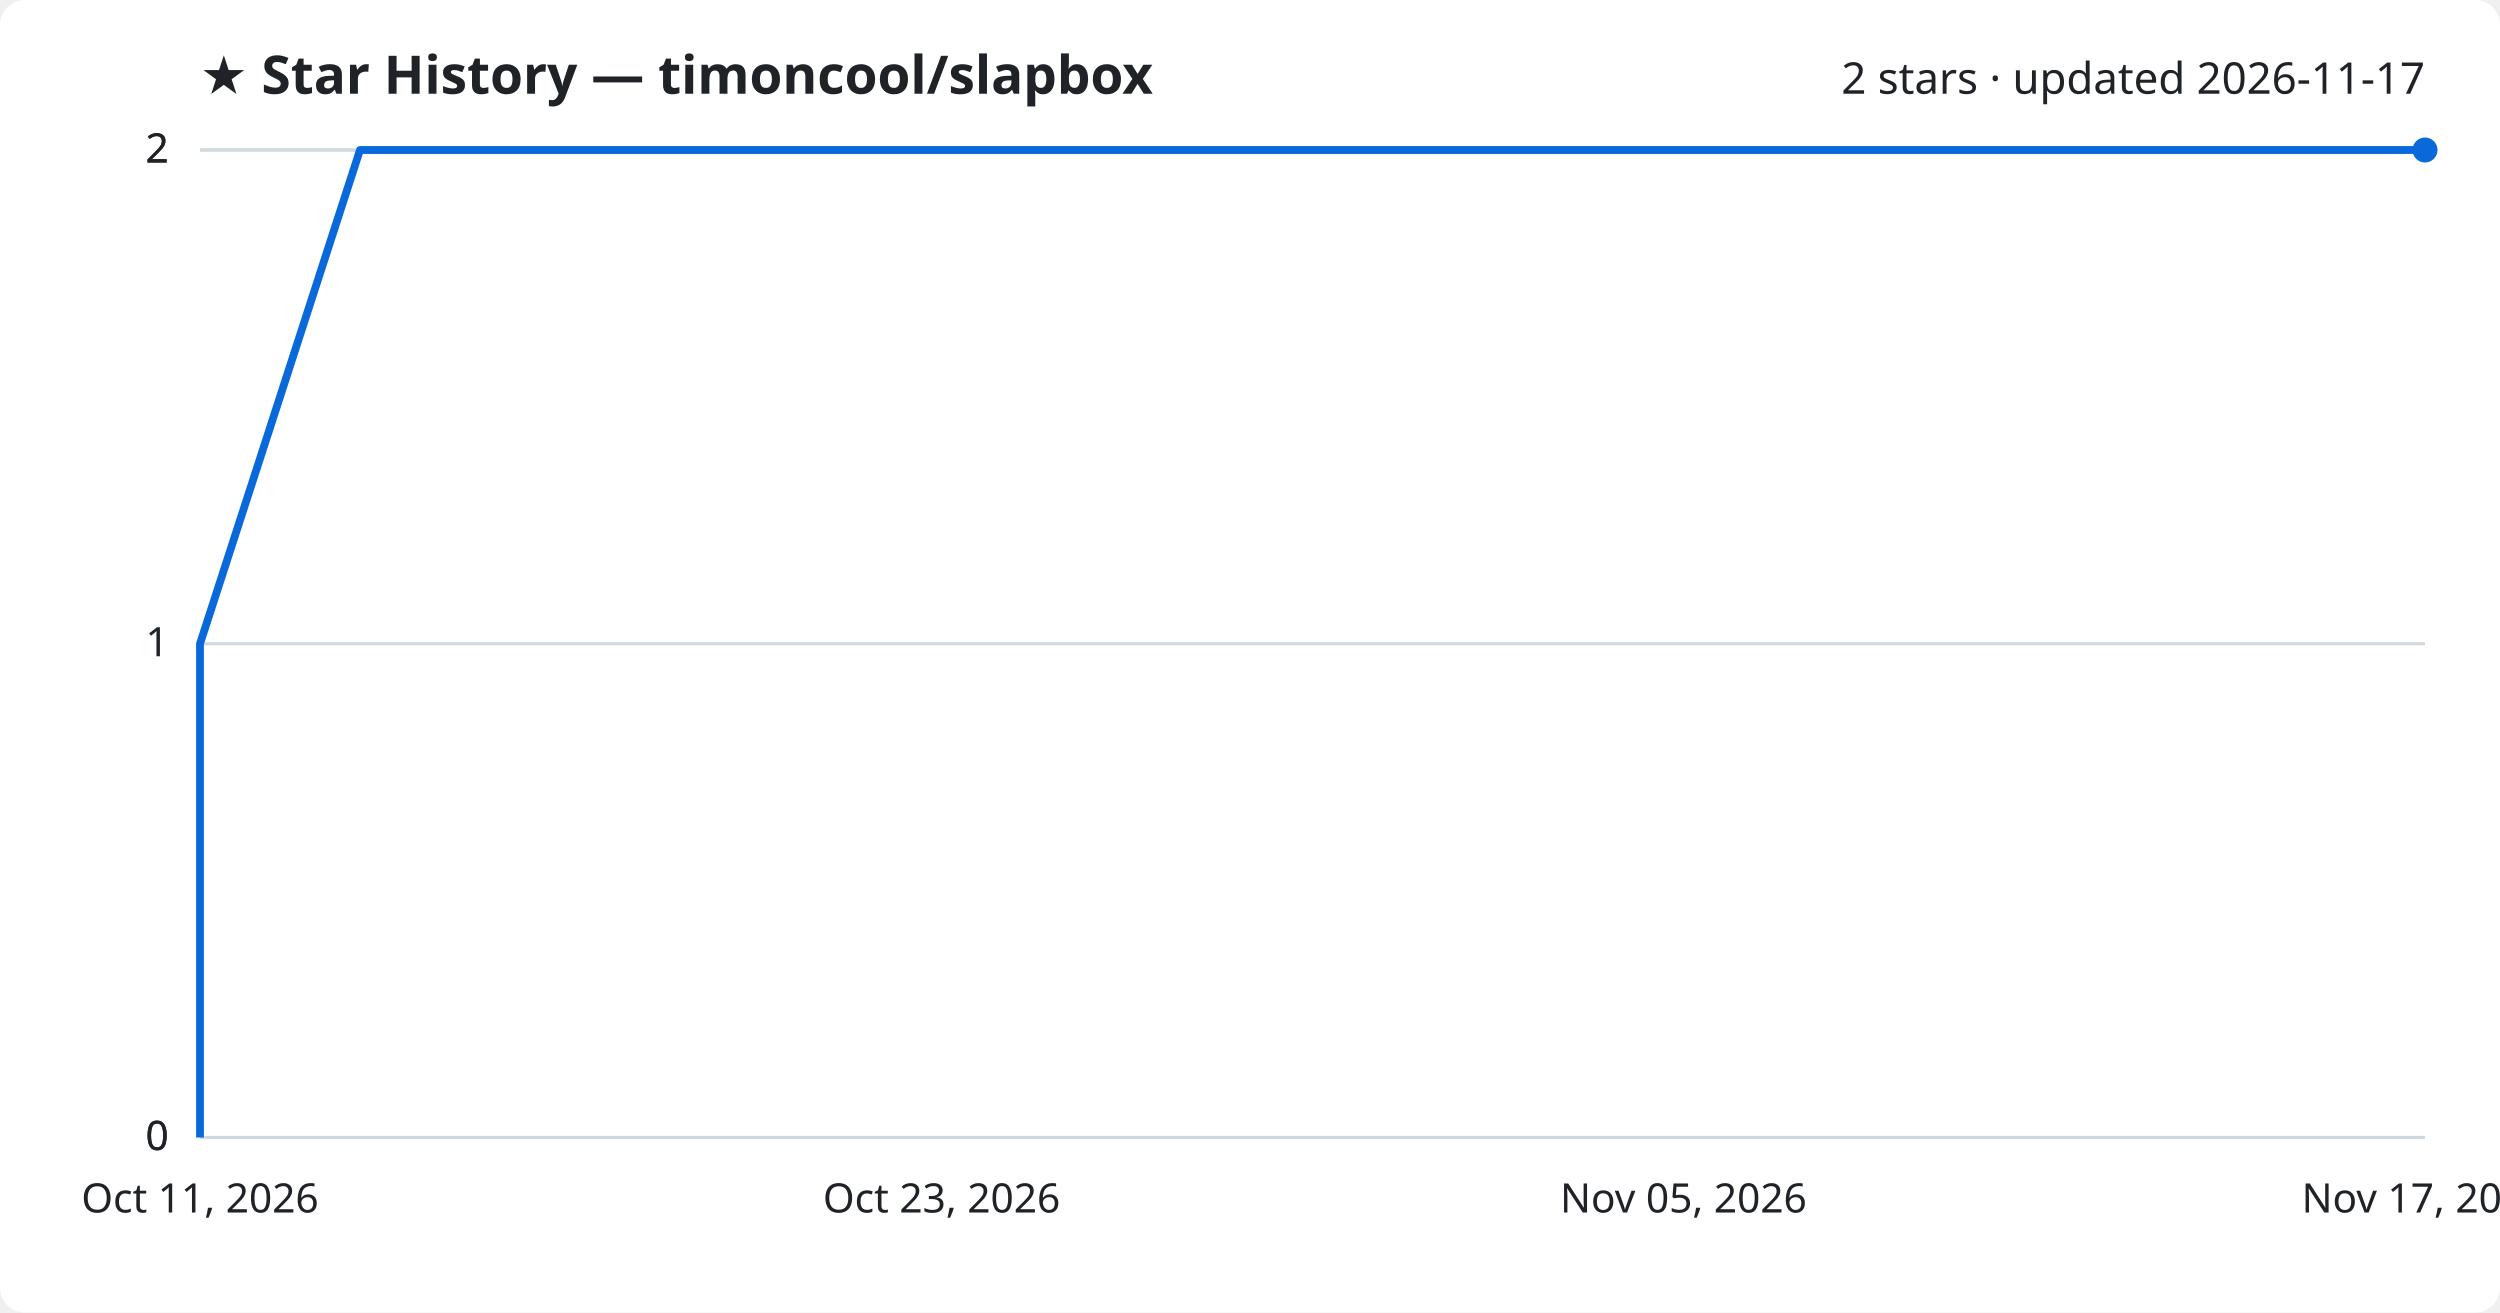
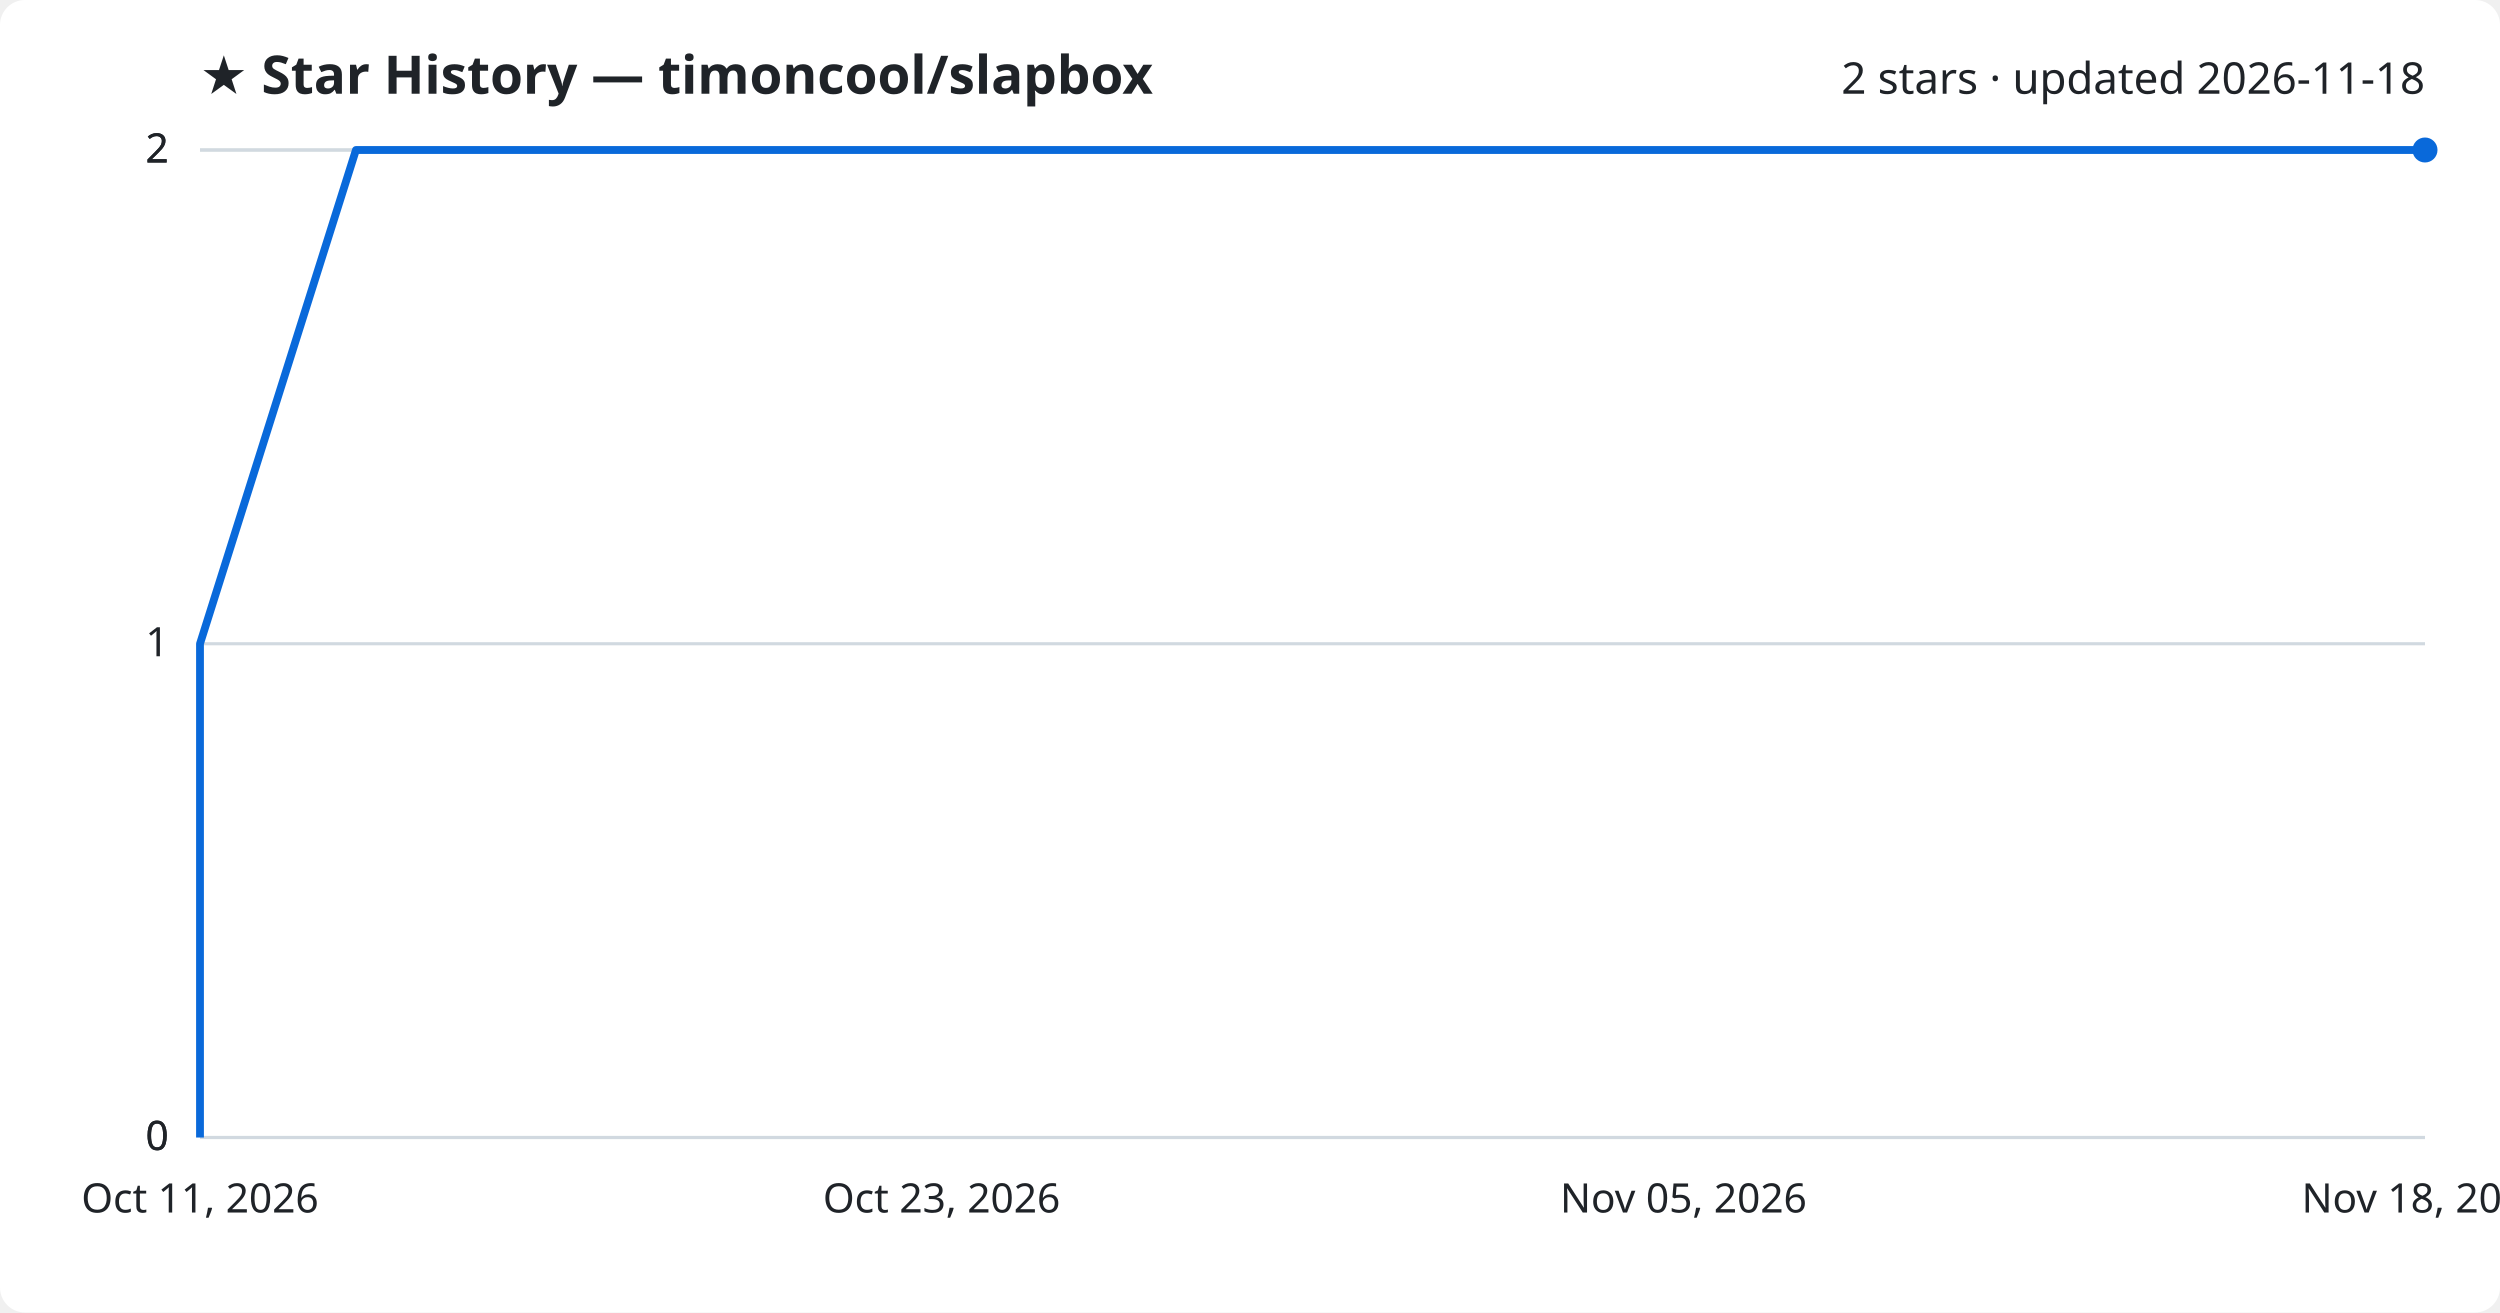
<svg xmlns="http://www.w3.org/2000/svg" viewBox="0 0 800 420" font-family="Segoe UI, sans-serif">
  <rect width="800" height="420" fill="#ffffff" rx="8" />
  <text x="64" y="30" fill="#1f2328" font-size="17" font-weight="700">★ Star History — timoncool/slapbox</text>
-   <text x="776" y="30" fill="#1f2328" font-size="14" text-anchor="end">2 stars · updated 2026-11-17</text>
+   <text x="776" y="30" fill="#1f2328" font-size="14" text-anchor="end">2 stars · updated 2026-11-18</text>
  <line x1="64" y1="364.0" x2="776" y2="364.0" stroke="#d1d9e0" stroke-width="1" />
  <text x="54" y="368.0" fill="#1f2328" font-size="13" text-anchor="end">0</text>
  <line x1="64" y1="364.0" x2="776" y2="364.0" stroke="#d1d9e0" stroke-width="1" />
  <text x="54" y="368.0" fill="#1f2328" font-size="13" text-anchor="end">0</text>
  <line x1="64" y1="206.0" x2="776" y2="206.0" stroke="#d1d9e0" stroke-width="1" />
  <text x="54" y="210.0" fill="#1f2328" font-size="13" text-anchor="end">1</text>
  <line x1="64" y1="48.0" x2="776" y2="48.0" stroke="#d1d9e0" stroke-width="1" />
  <text x="54" y="52.0" fill="#1f2328" font-size="13" text-anchor="end">2</text>
  <line x1="64" y1="48.0" x2="776" y2="48.0" stroke="#d1d9e0" stroke-width="1" />
  <text x="54" y="52.0" fill="#1f2328" font-size="13" text-anchor="end">2</text>
-   <path d="M64.0,364.0 L64.0,206.0 L115.2,48.0 L776.0,48.0" fill="none" stroke="#0969da" stroke-width="2.5" stroke-linejoin="round" />
+   <path d="M64.0,364.0 L64.0,206.0 L113.9,48.0 L776.0,48.0" fill="none" stroke="#0969da" stroke-width="2.5" stroke-linejoin="round" />
  <circle cx="776.0" cy="48.0" r="4" fill="#0969da" />
  <text x="64.0" y="388" fill="#1f2328" font-size="13" text-anchor="middle">Oct 11, 2026</text>
  <text x="301.3" y="388" fill="#1f2328" font-size="13" text-anchor="middle">Oct 23, 2026</text>
  <text x="538.7" y="388" fill="#1f2328" font-size="13" text-anchor="middle">Nov 05, 2026</text>
-   <text x="776.0" y="388" fill="#1f2328" font-size="13" text-anchor="middle">Nov 17, 2026</text>
+   <text x="776.0" y="388" fill="#1f2328" font-size="13" text-anchor="middle">Nov 18, 2026</text>
</svg>
